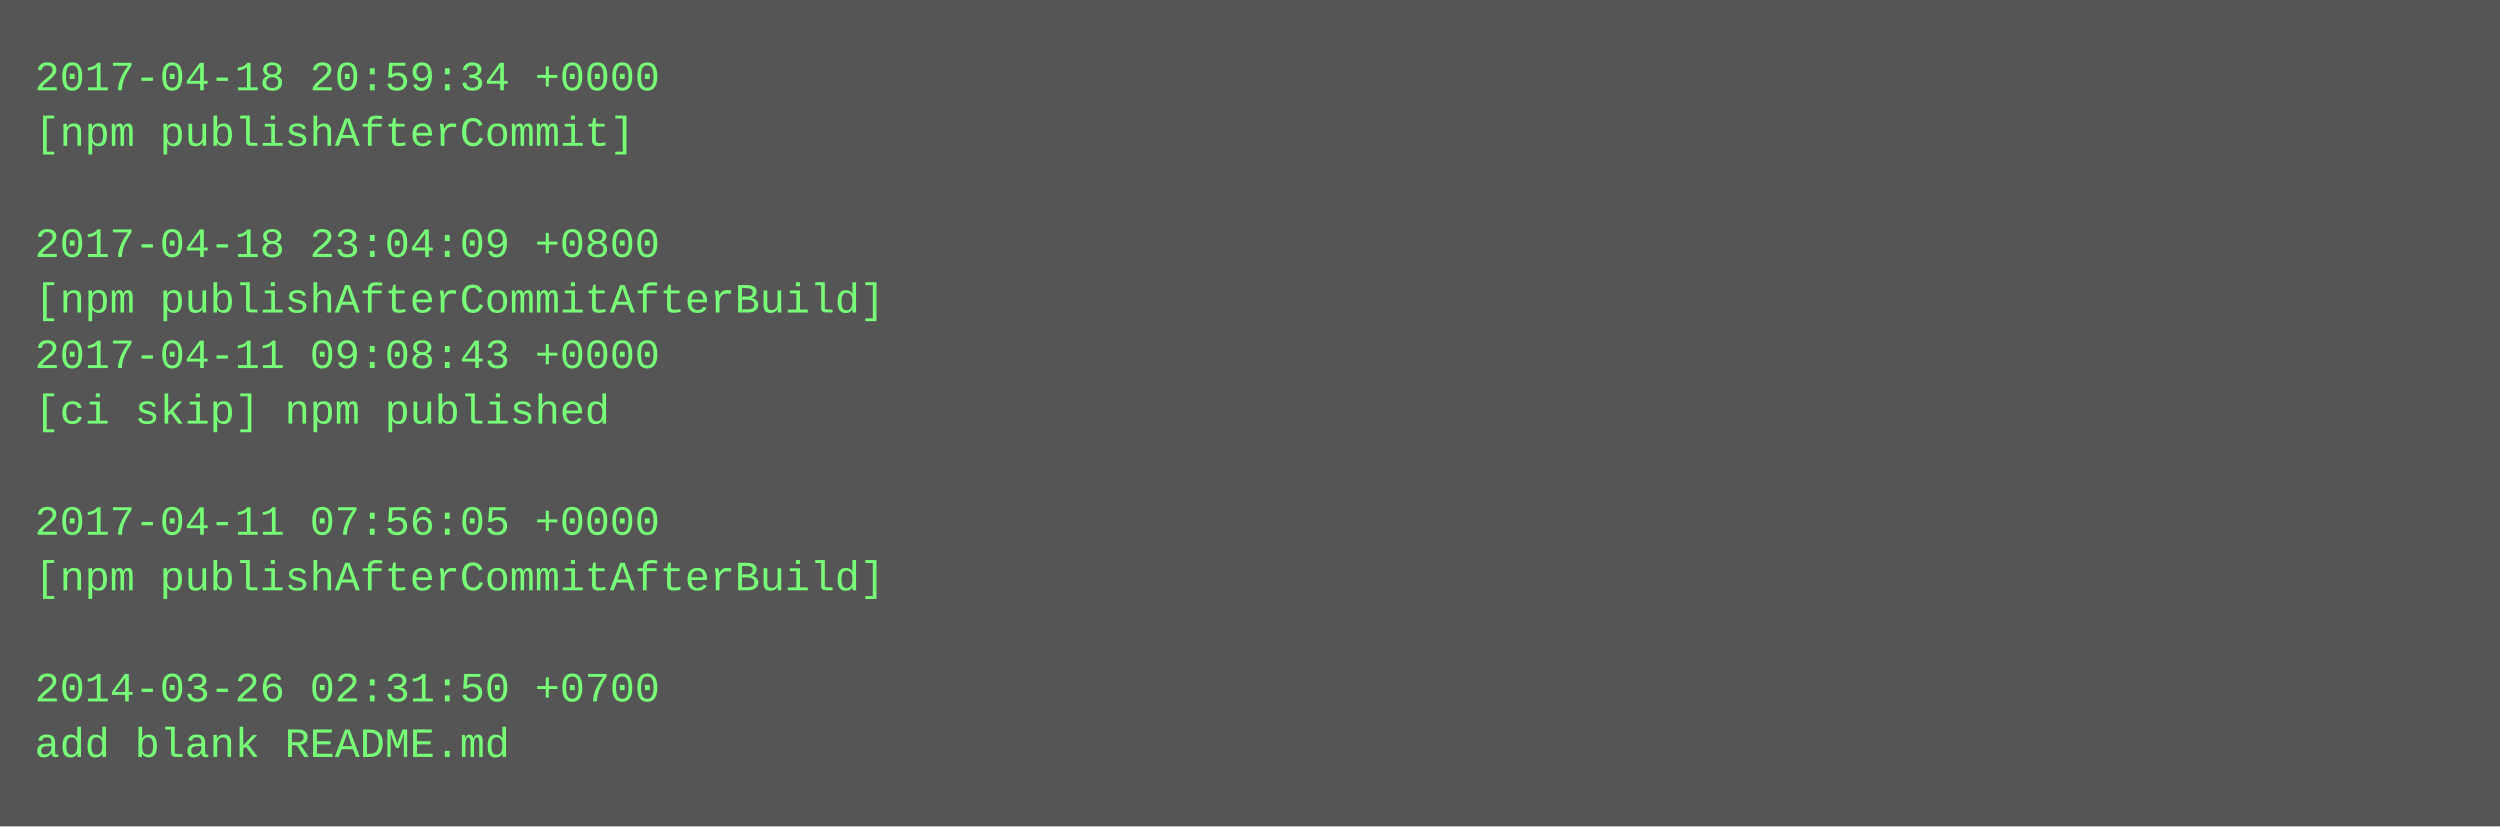
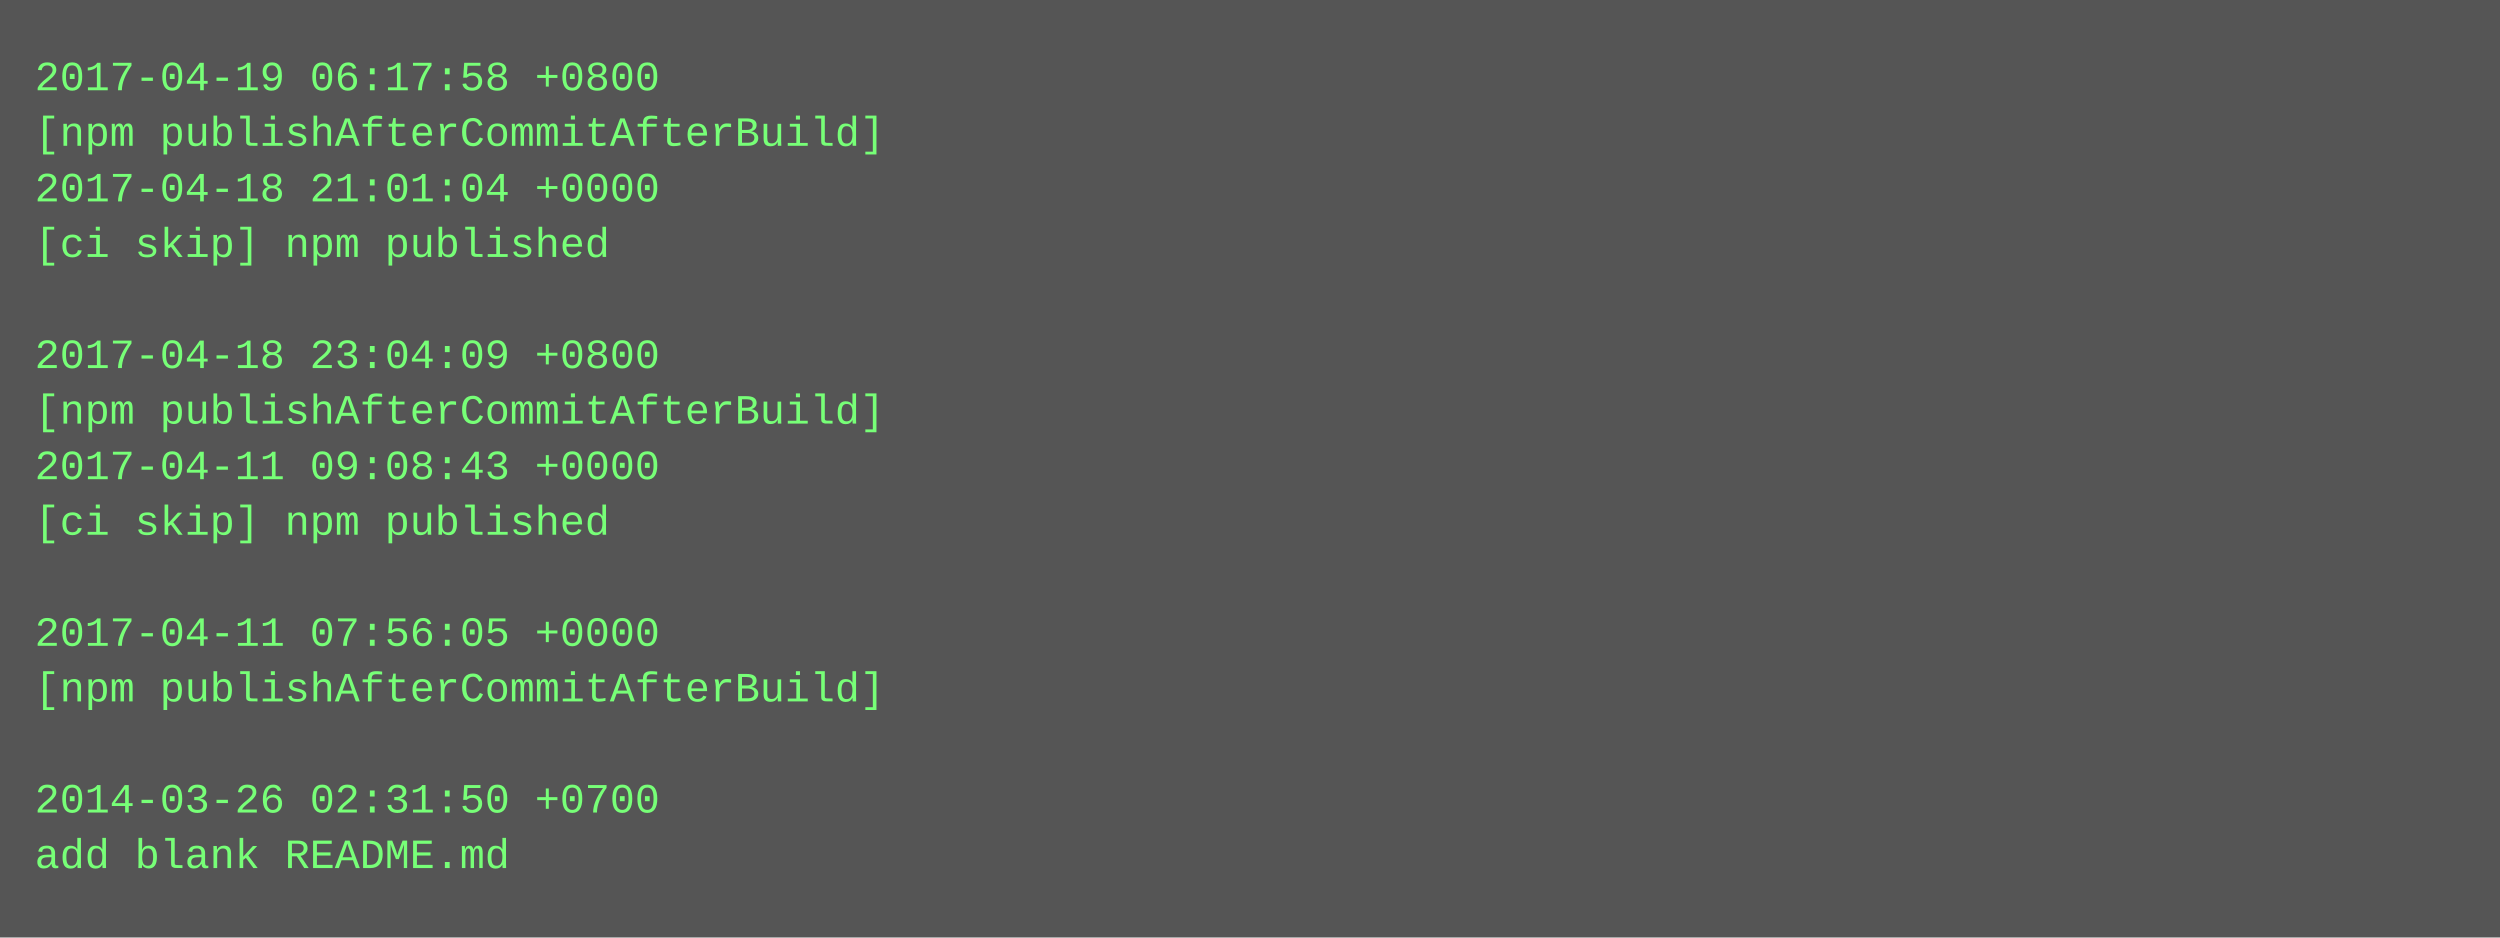
- <svg xmlns="http://www.w3.org/2000/svg" height="238" width="720">
-   <rect height="238" fill="#555" width="720" />
+ <svg xmlns="http://www.w3.org/2000/svg" height="270" width="720">
+   <rect height="270" fill="#555" width="720" />
  <text fill="#7f7" font-family="Courier New" font-size="12" xml:space="preserve">
-     <tspan x="10" y="26">2017-04-18 20:59:34 +0000</tspan>
-     <tspan x="10" y="42">[npm publishAfterCommit]</tspan>
-     <tspan x="10" y="58" />
-     <tspan x="10" y="74">2017-04-18 23:04:09 +0800</tspan>
-     <tspan x="10" y="90">[npm publishAfterCommitAfterBuild]</tspan>
-     <tspan x="10" y="106">2017-04-11 09:08:43 +0000</tspan>
-     <tspan x="10" y="122">[ci skip] npm published</tspan>
-     <tspan x="10" y="138" />
-     <tspan x="10" y="154">2017-04-11 07:56:05 +0000</tspan>
-     <tspan x="10" y="170">[npm publishAfterCommitAfterBuild]</tspan>
-     <tspan x="10" y="186" />
-     <tspan x="10" y="202">2014-03-26 02:31:50 +0700</tspan>
-     <tspan x="10" y="218">add blank README.md</tspan>
+     <tspan x="10" y="26">2017-04-19 06:17:58 +0800</tspan>
+     <tspan x="10" y="42">[npm publishAfterCommitAfterBuild]</tspan>
+     <tspan x="10" y="58">2017-04-18 21:01:04 +0000</tspan>
+     <tspan x="10" y="74">[ci skip] npm published</tspan>
+     <tspan x="10" y="90" />
+     <tspan x="10" y="106">2017-04-18 23:04:09 +0800</tspan>
+     <tspan x="10" y="122">[npm publishAfterCommitAfterBuild]</tspan>
+     <tspan x="10" y="138">2017-04-11 09:08:43 +0000</tspan>
+     <tspan x="10" y="154">[ci skip] npm published</tspan>
+     <tspan x="10" y="170" />
+     <tspan x="10" y="186">2017-04-11 07:56:05 +0000</tspan>
+     <tspan x="10" y="202">[npm publishAfterCommitAfterBuild]</tspan>
+     <tspan x="10" y="218" />
+     <tspan x="10" y="234">2014-03-26 02:31:50 +0700</tspan>
+     <tspan x="10" y="250">add blank README.md</tspan>
  </text>
</svg>
